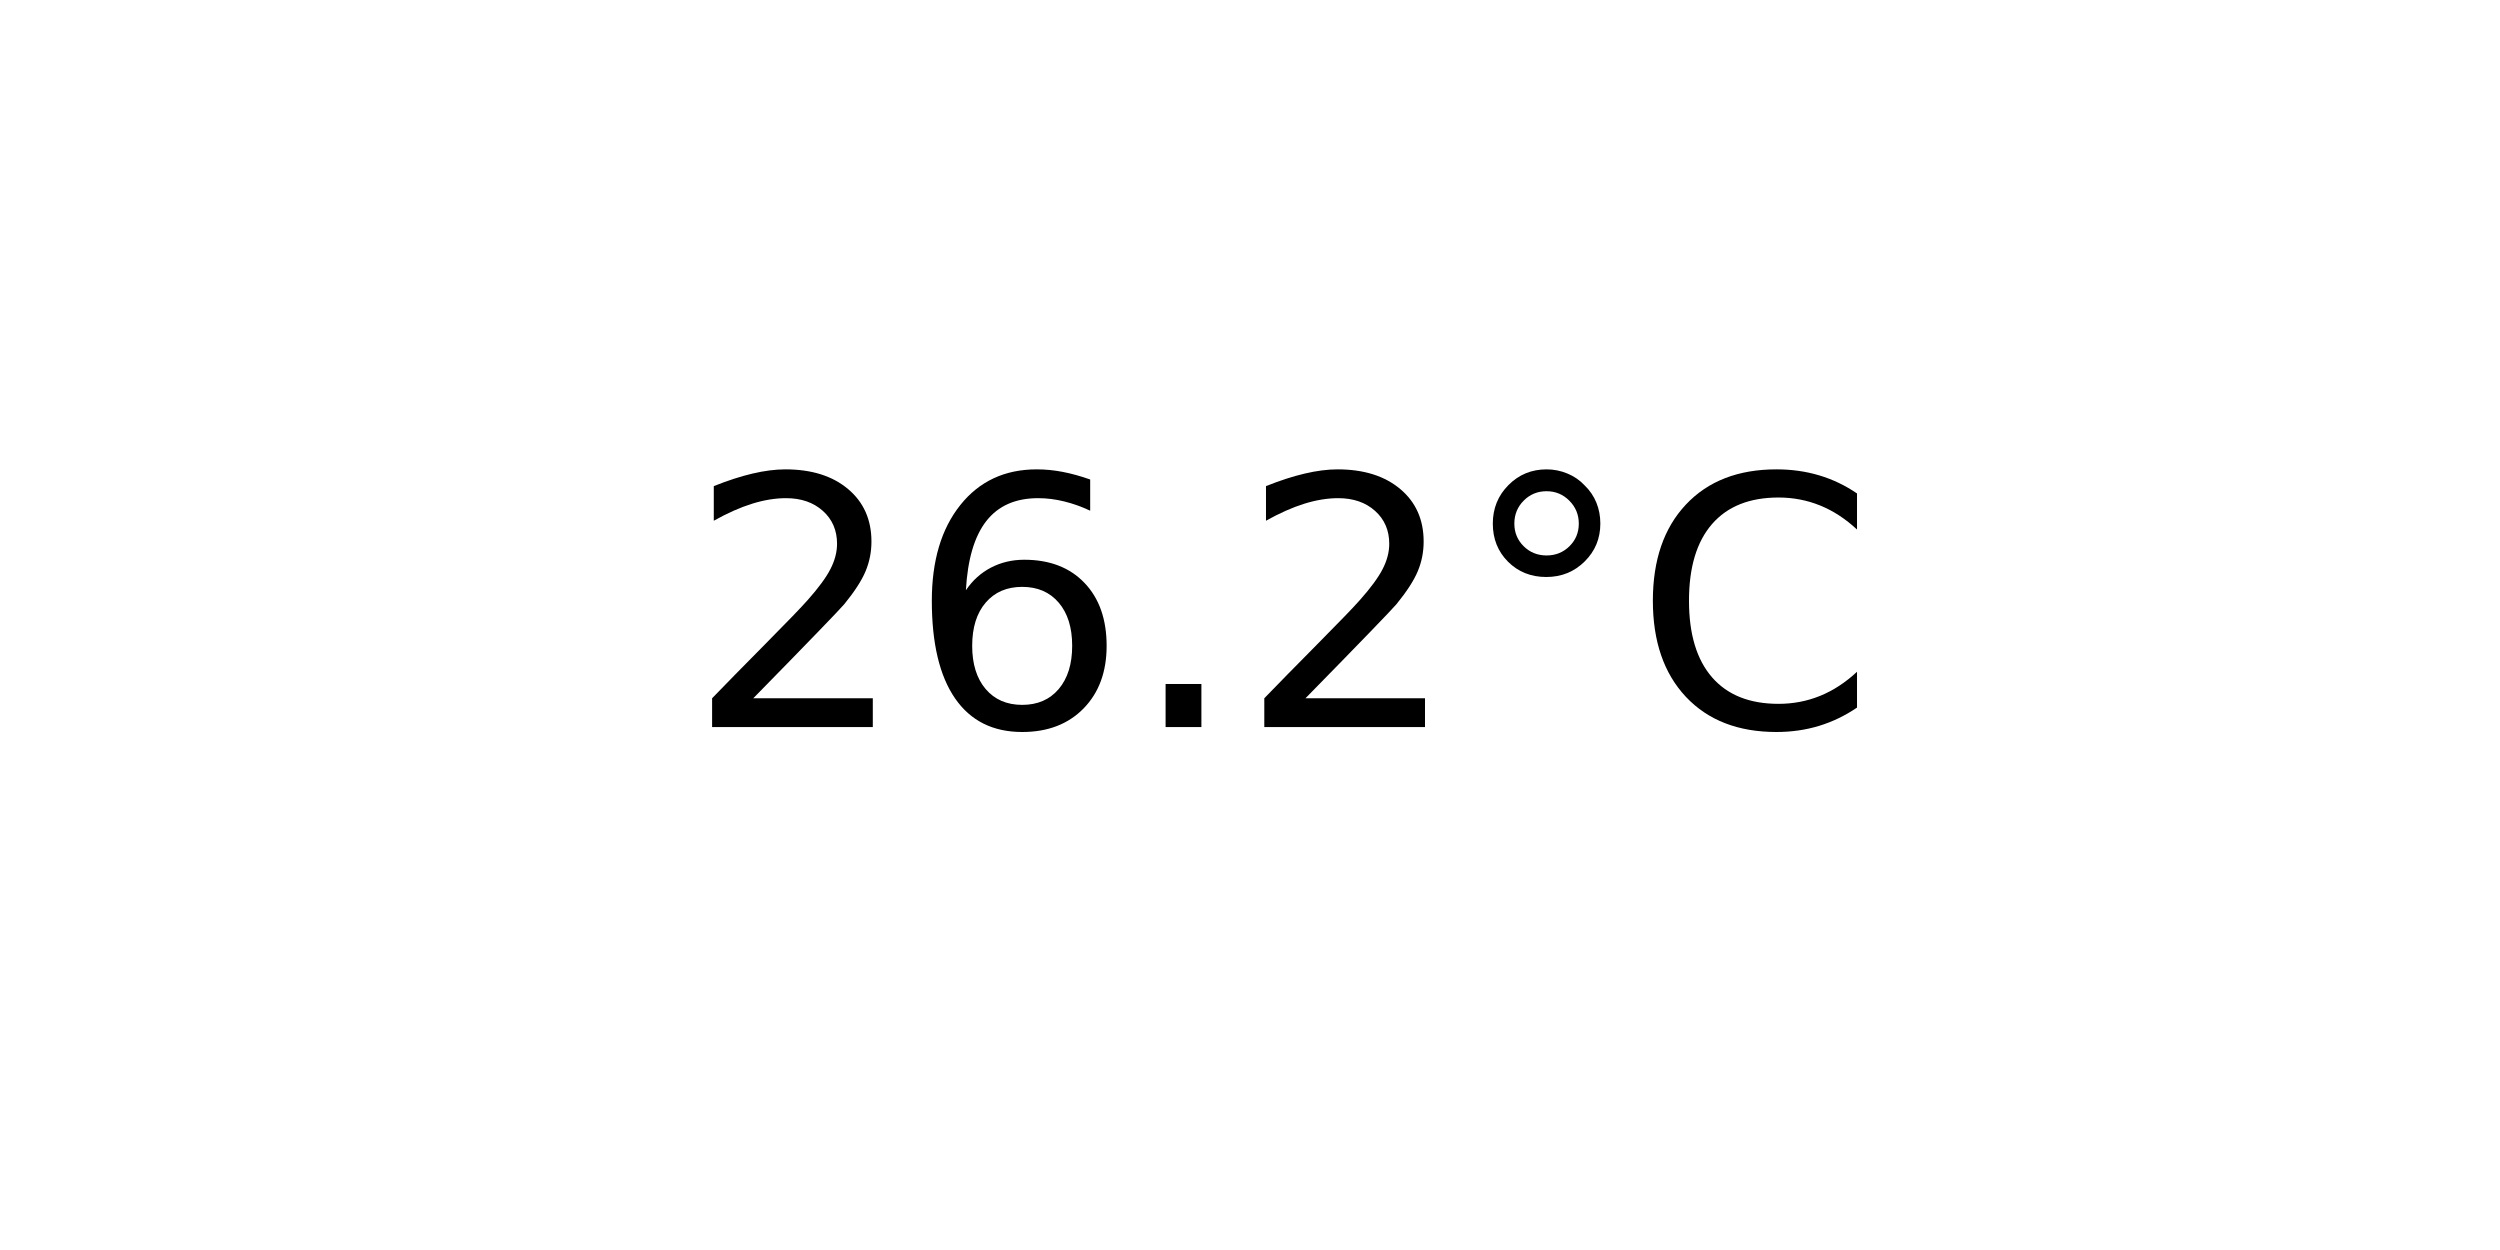
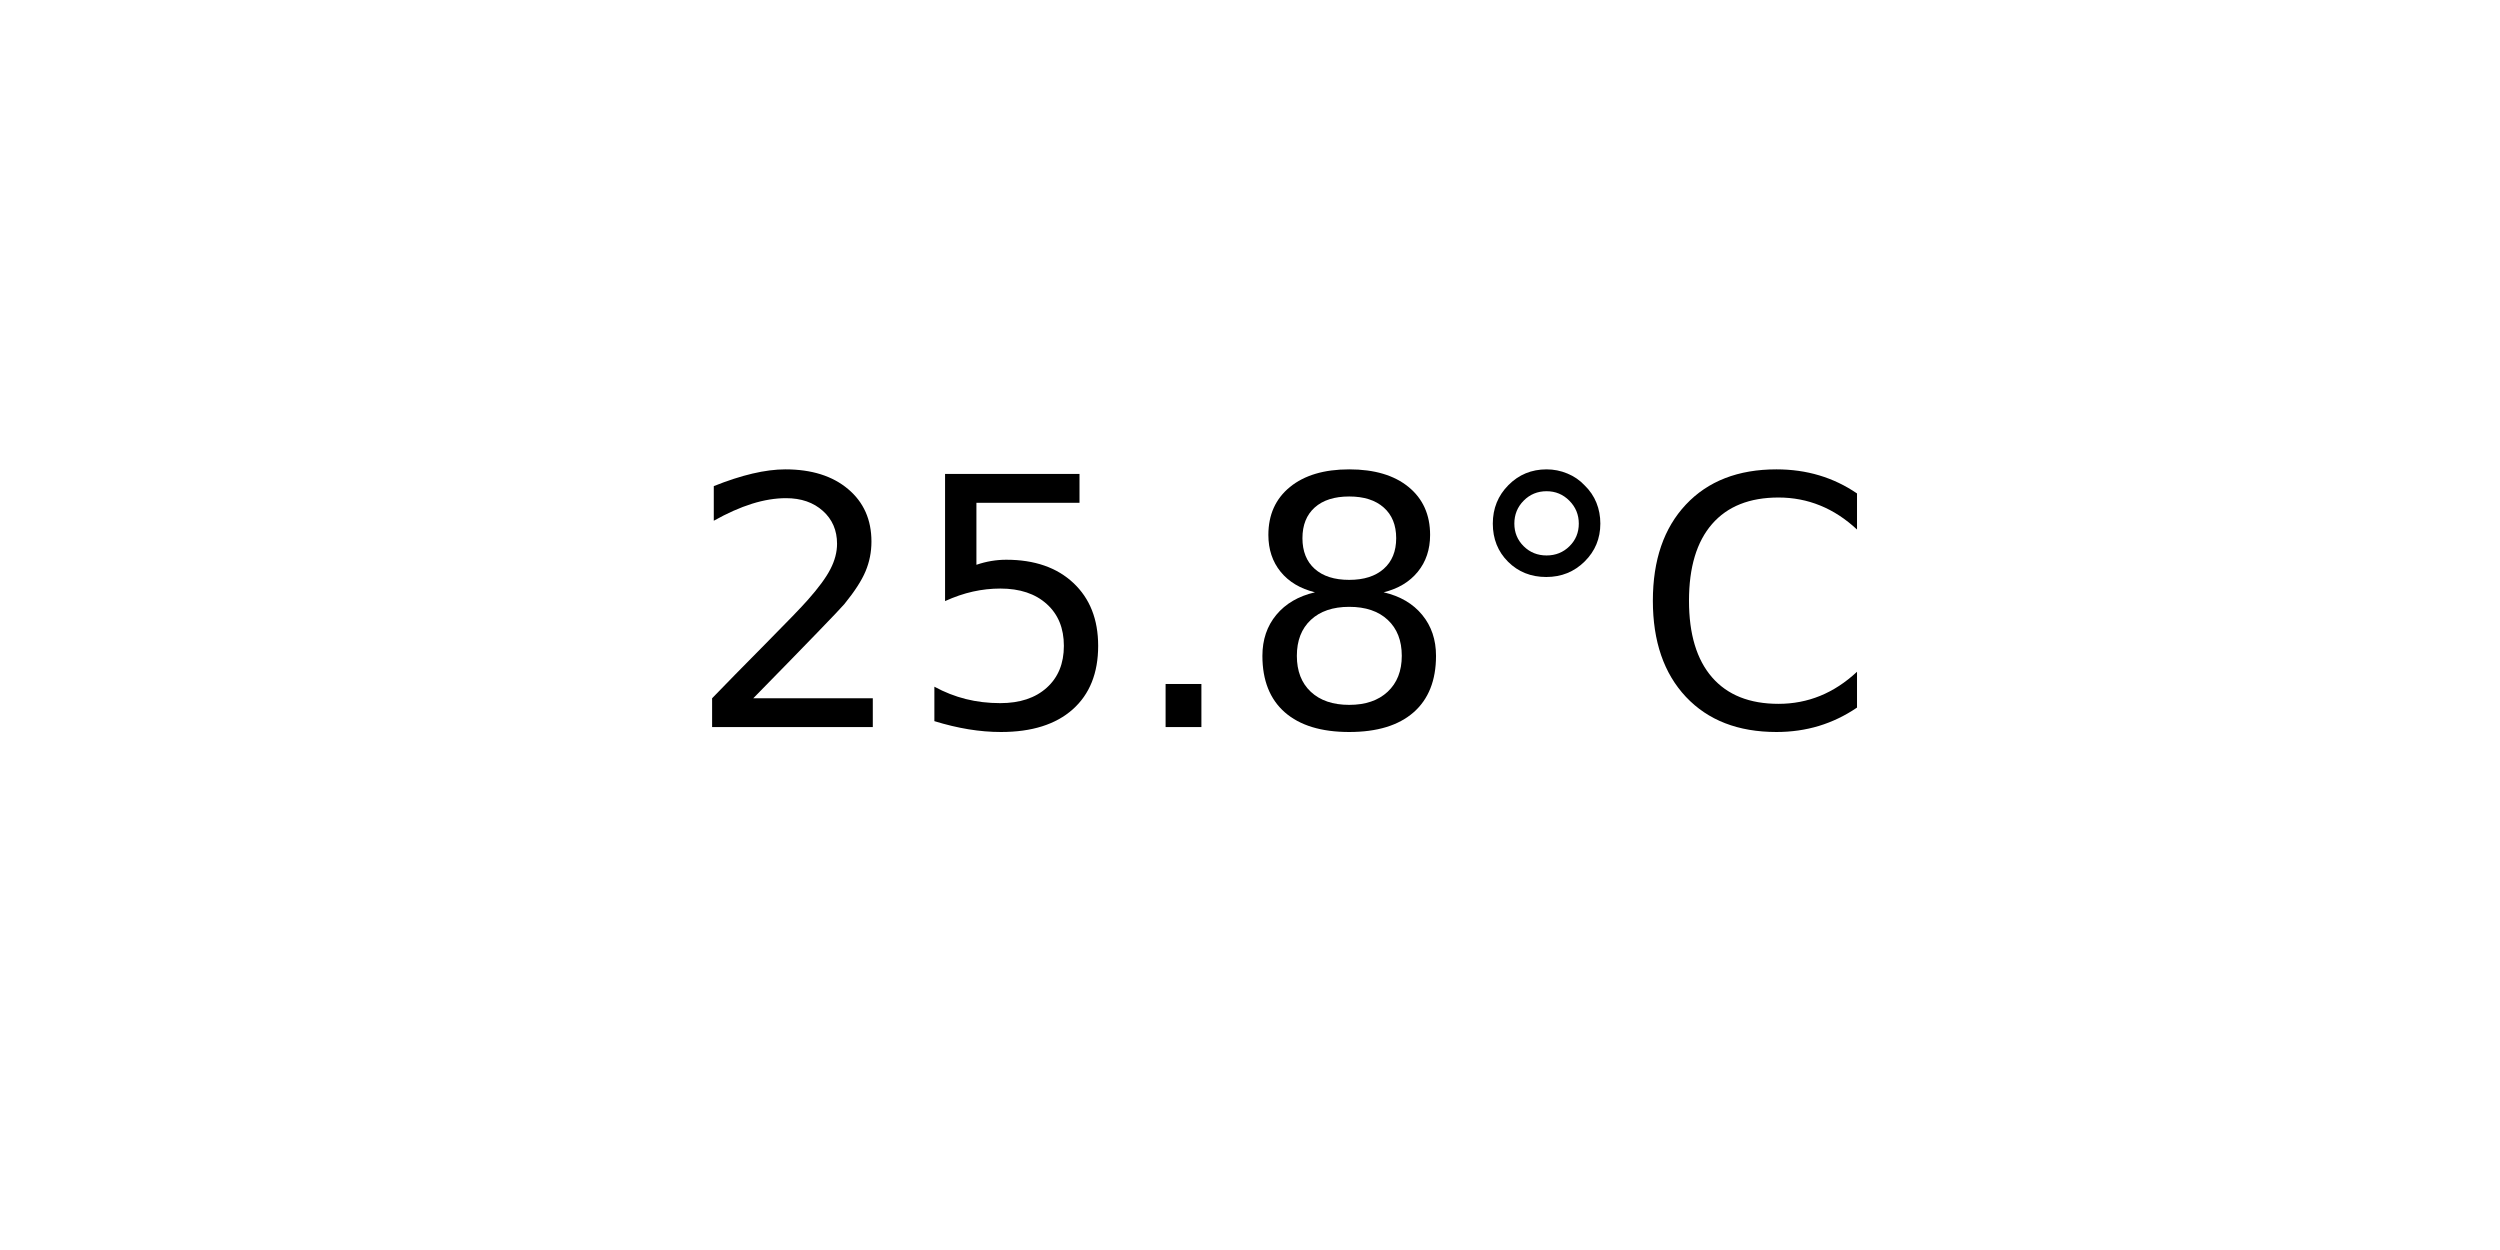
<svg xmlns="http://www.w3.org/2000/svg" xmlns:xlink="http://www.w3.org/1999/xlink" width="72pt" height="36pt" viewBox="0 0 72 36" version="1.1">
  <defs>
    <style type="text/css">*{stroke-linejoin: round; stroke-linecap: butt}</style>
  </defs>
  <g id="figure_1">
    <g id="axes_1">
      <g id="text_1">
        <g transform="translate(19.77578 20.93937) scale(0.1 -0.1)">
          <defs>
            <path id="DejaVuSans-32" d="M 1228 531  L 3431 531  L 3431 0  L 469 0  L 469 531  Q 828 903 1448 1529  Q 2069 2156 2228 2338  Q 2531 2678 2651 2914  Q 2772 3150 2772 3378  Q 2772 3750 2511 3984  Q 2250 4219 1831 4219  Q 1534 4219 1204 4116  Q 875 4013 500 3803  L 500 4441  Q 881 4594 1212 4672  Q 1544 4750 1819 4750  Q 2544 4750 2975 4387  Q 3406 4025 3406 3419  Q 3406 3131 3298 2873  Q 3191 2616 2906 2266  Q 2828 2175 2409 1742  Q 1991 1309 1228 531  z " transform="scale(0.015625)" />
-             <path id="DejaVuSans-36" d="M 2113 2584  Q 1688 2584 1439 2293  Q 1191 2003 1191 1497  Q 1191 994 1439 701  Q 1688 409 2113 409  Q 2538 409 2786 701  Q 3034 994 3034 1497  Q 3034 2003 2786 2293  Q 2538 2584 2113 2584  z M 3366 4563  L 3366 3988  Q 3128 4100 2886 4159  Q 2644 4219 2406 4219  Q 1781 4219 1451 3797  Q 1122 3375 1075 2522  Q 1259 2794 1537 2939  Q 1816 3084 2150 3084  Q 2853 3084 3261 2657  Q 3669 2231 3669 1497  Q 3669 778 3244 343  Q 2819 -91 2113 -91  Q 1303 -91 875 529  Q 447 1150 447 2328  Q 447 3434 972 4092  Q 1497 4750 2381 4750  Q 2619 4750 2861 4703  Q 3103 4656 3366 4563  z " transform="scale(0.015625)" />
+             <path id="DejaVuSans-35" d="M 691 4666  L 3169 4666  L 3169 4134  L 1269 4134  L 1269 2991  Q 1406 3038 1543 3061  Q 1681 3084 1819 3084  Q 2600 3084 3056 2656  Q 3513 2228 3513 1497  Q 3513 744 3044 326  Q 2575 -91 1722 -91  Q 1428 -91 1123 -41  Q 819 9 494 109  L 494 744  Q 775 591 1075 516  Q 1375 441 1709 441  Q 2250 441 2565 725  Q 2881 1009 2881 1497  Q 2881 1984 2565 2268  Q 2250 2553 1709 2553  Q 1456 2553 1204 2497  Q 953 2441 691 2322  L 691 4666  z " transform="scale(0.015625)" />
            <path id="DejaVuSans-2e" d="M 684 794  L 1344 794  L 1344 0  L 684 0  L 684 794  z " transform="scale(0.015625)" />
+             <path id="DejaVuSans-38" d="M 2034 2216  Q 1584 2216 1326 1975  Q 1069 1734 1069 1313  Q 1069 891 1326 650  Q 1584 409 2034 409  Q 2484 409 2743 651  Q 3003 894 3003 1313  Q 3003 1734 2745 1975  Q 2488 2216 2034 2216  z M 1403 2484  Q 997 2584 770 2862  Q 544 3141 544 3541  Q 544 4100 942 4425  Q 1341 4750 2034 4750  Q 2731 4750 3128 4425  Q 3525 4100 3525 3541  Q 3525 3141 3298 2862  Q 3072 2584 2669 2484  Q 3125 2378 3379 2068  Q 3634 1759 3634 1313  Q 3634 634 3220 271  Q 2806 -91 2034 -91  Q 1263 -91 848 271  Q 434 634 434 1313  Q 434 1759 690 2068  Q 947 2378 1403 2484  z M 1172 3481  Q 1172 3119 1398 2916  Q 1625 2713 2034 2713  Q 2441 2713 2670 2916  Q 2900 3119 2900 3481  Q 2900 3844 2670 4047  Q 2441 4250 2034 4250  Q 1625 4250 1398 4047  Q 1172 3844 1172 3481  z " transform="scale(0.015625)" />
            <path id="DejaVuSans-b0" d="M 1600 4347  Q 1350 4347 1178 4173  Q 1006 4000 1006 3750  Q 1006 3503 1178 3333  Q 1350 3163 1600 3163  Q 1850 3163 2022 3333  Q 2194 3503 2194 3750  Q 2194 3997 2020 4172  Q 1847 4347 1600 4347  z M 1600 4750  Q 1800 4750 1984 4673  Q 2169 4597 2303 4453  Q 2447 4313 2519 4134  Q 2591 3956 2591 3750  Q 2591 3338 2302 3052  Q 2013 2766 1594 2766  Q 1172 2766 890 3047  Q 609 3328 609 3750  Q 609 4169 896 4459  Q 1184 4750 1600 4750  z " transform="scale(0.015625)" />
            <path id="DejaVuSans-43" d="M 4122 4306  L 4122 3641  Q 3803 3938 3442 4084  Q 3081 4231 2675 4231  Q 1875 4231 1450 3742  Q 1025 3253 1025 2328  Q 1025 1406 1450 917  Q 1875 428 2675 428  Q 3081 428 3442 575  Q 3803 722 4122 1019  L 4122 359  Q 3791 134 3420 21  Q 3050 -91 2638 -91  Q 1578 -91 968 557  Q 359 1206 359 2328  Q 359 3453 968 4101  Q 1578 4750 2638 4750  Q 3056 4750 3426 4639  Q 3797 4528 4122 4306  z " transform="scale(0.015625)" />
          </defs>
          <use xlink:href="#DejaVuSans-32" />
-           <use xlink:href="#DejaVuSans-36" x="63.623" />
+           <use xlink:href="#DejaVuSans-35" x="63.623" />
          <use xlink:href="#DejaVuSans-2e" x="127.246" />
-           <use xlink:href="#DejaVuSans-32" x="159.033" />
+           <use xlink:href="#DejaVuSans-38" x="159.033" />
          <use xlink:href="#DejaVuSans-b0" x="222.656" />
          <use xlink:href="#DejaVuSans-43" x="272.656" />
        </g>
      </g>
    </g>
  </g>
</svg>
